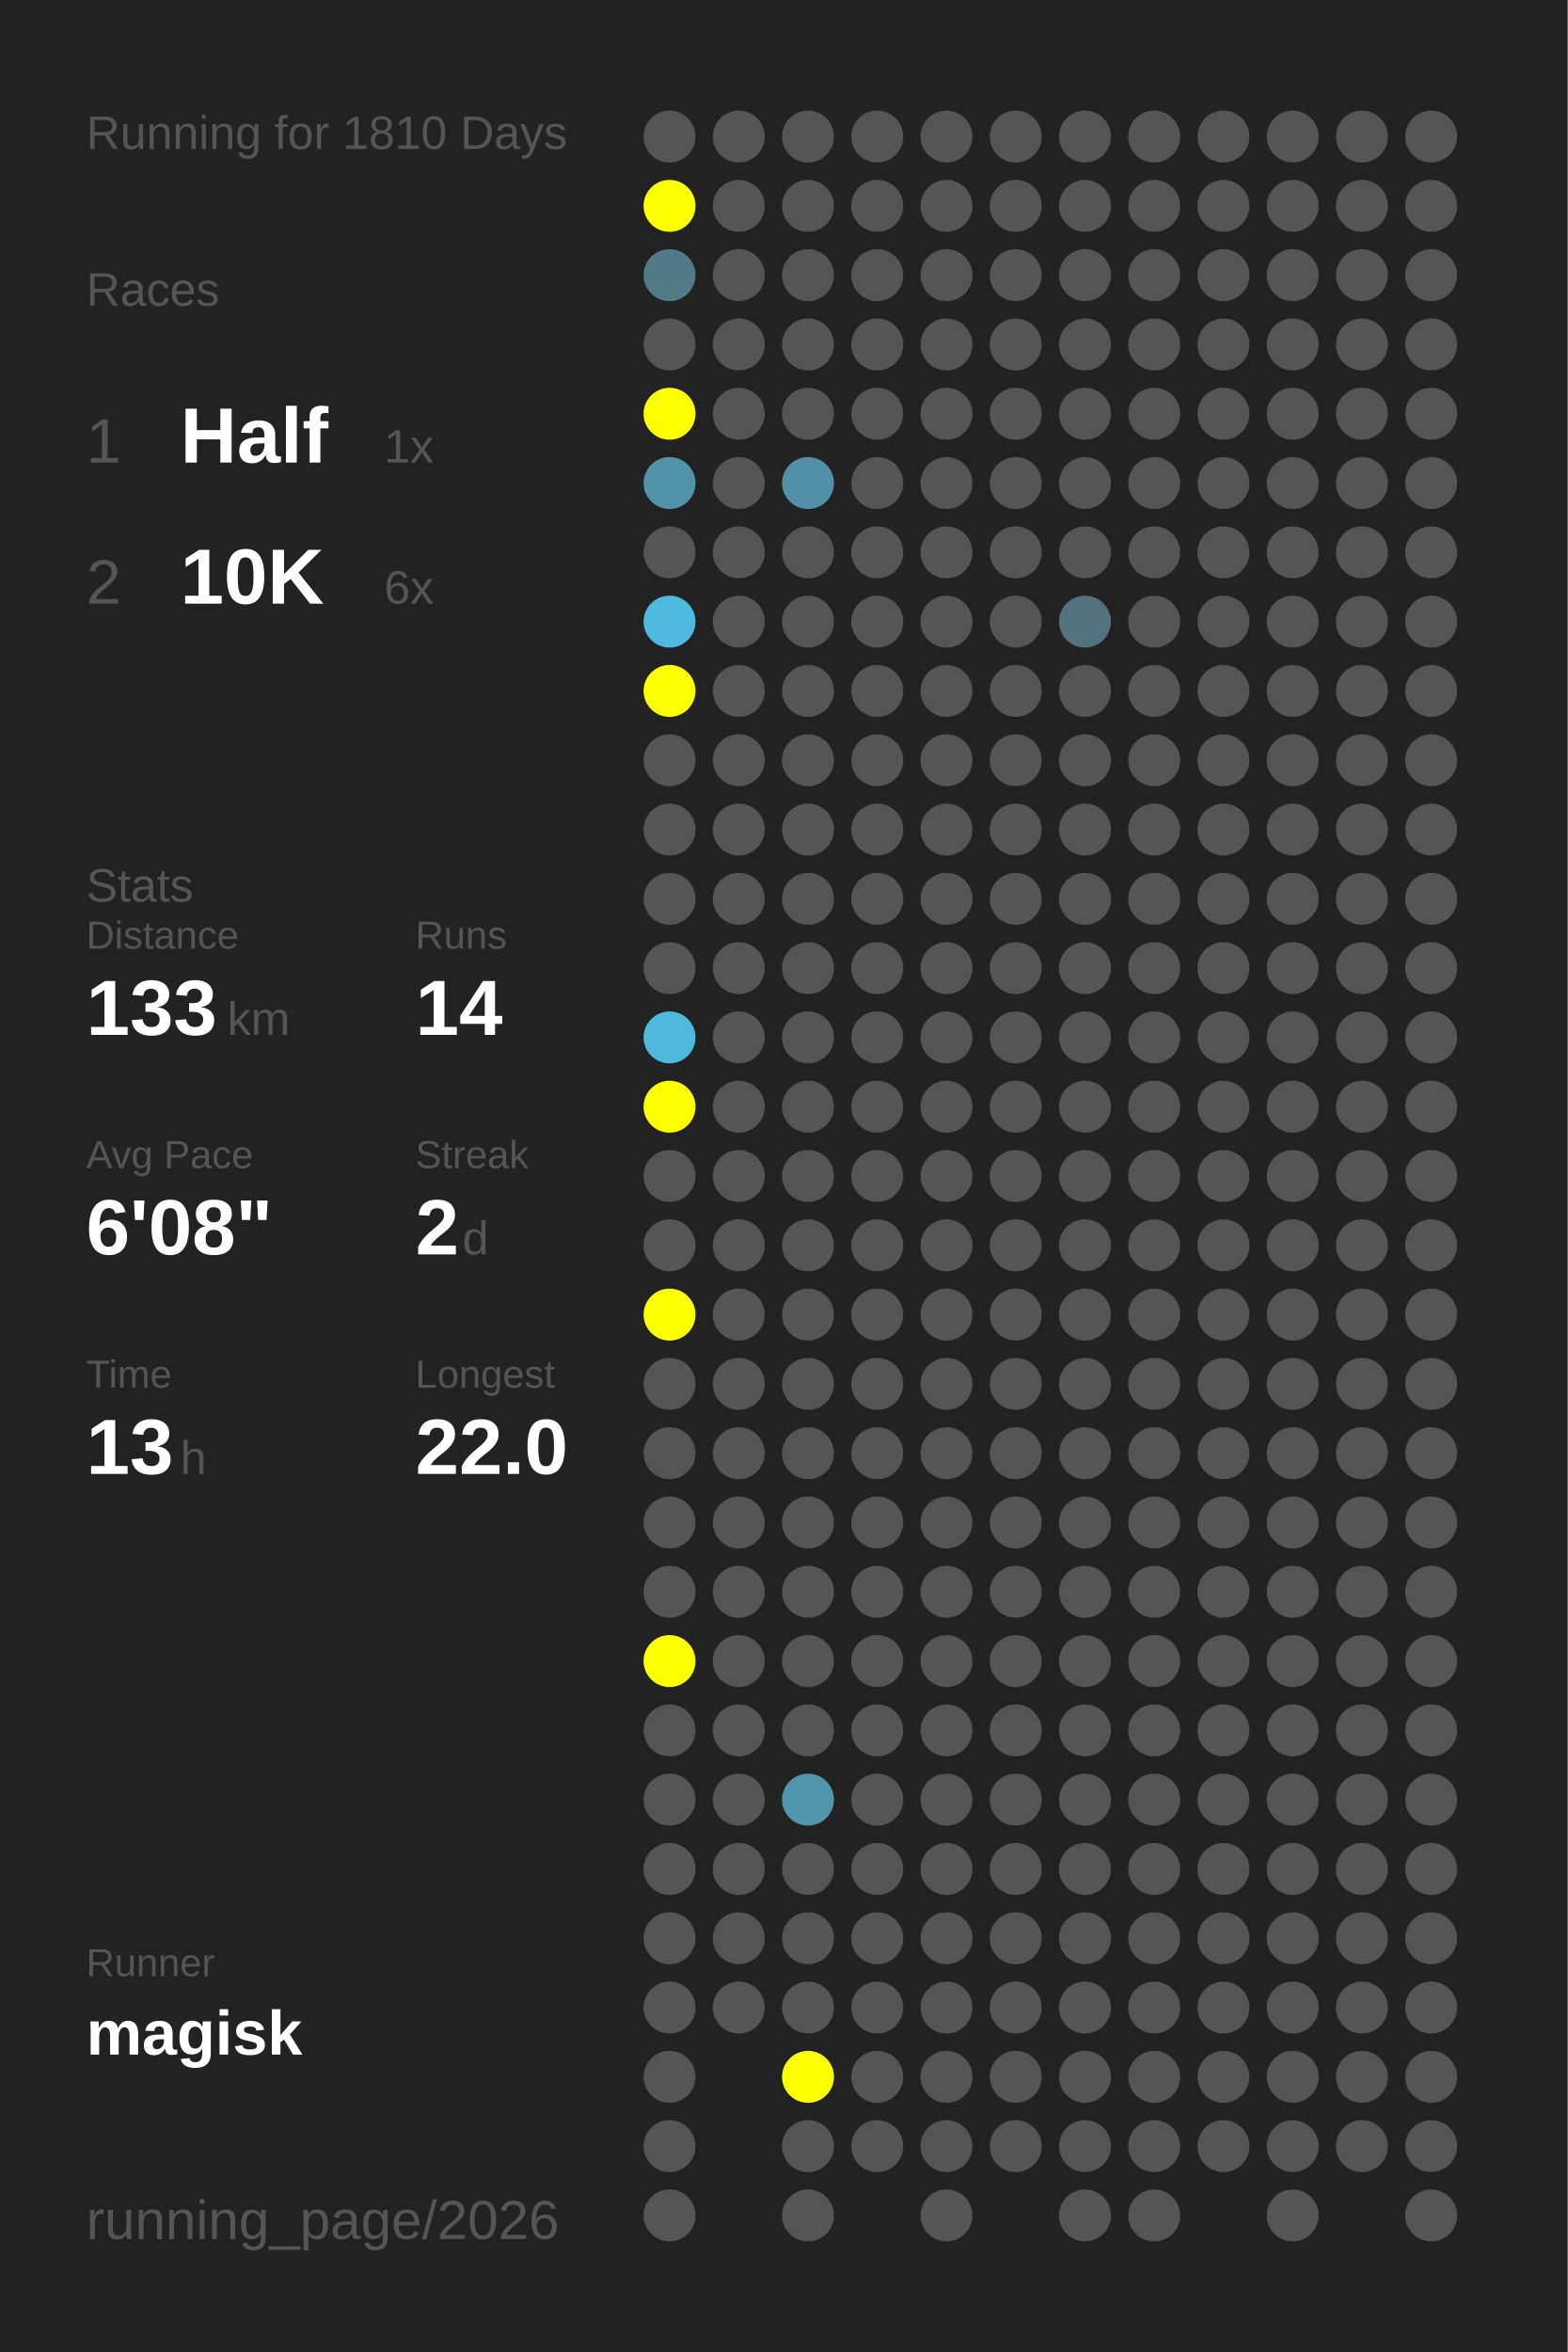
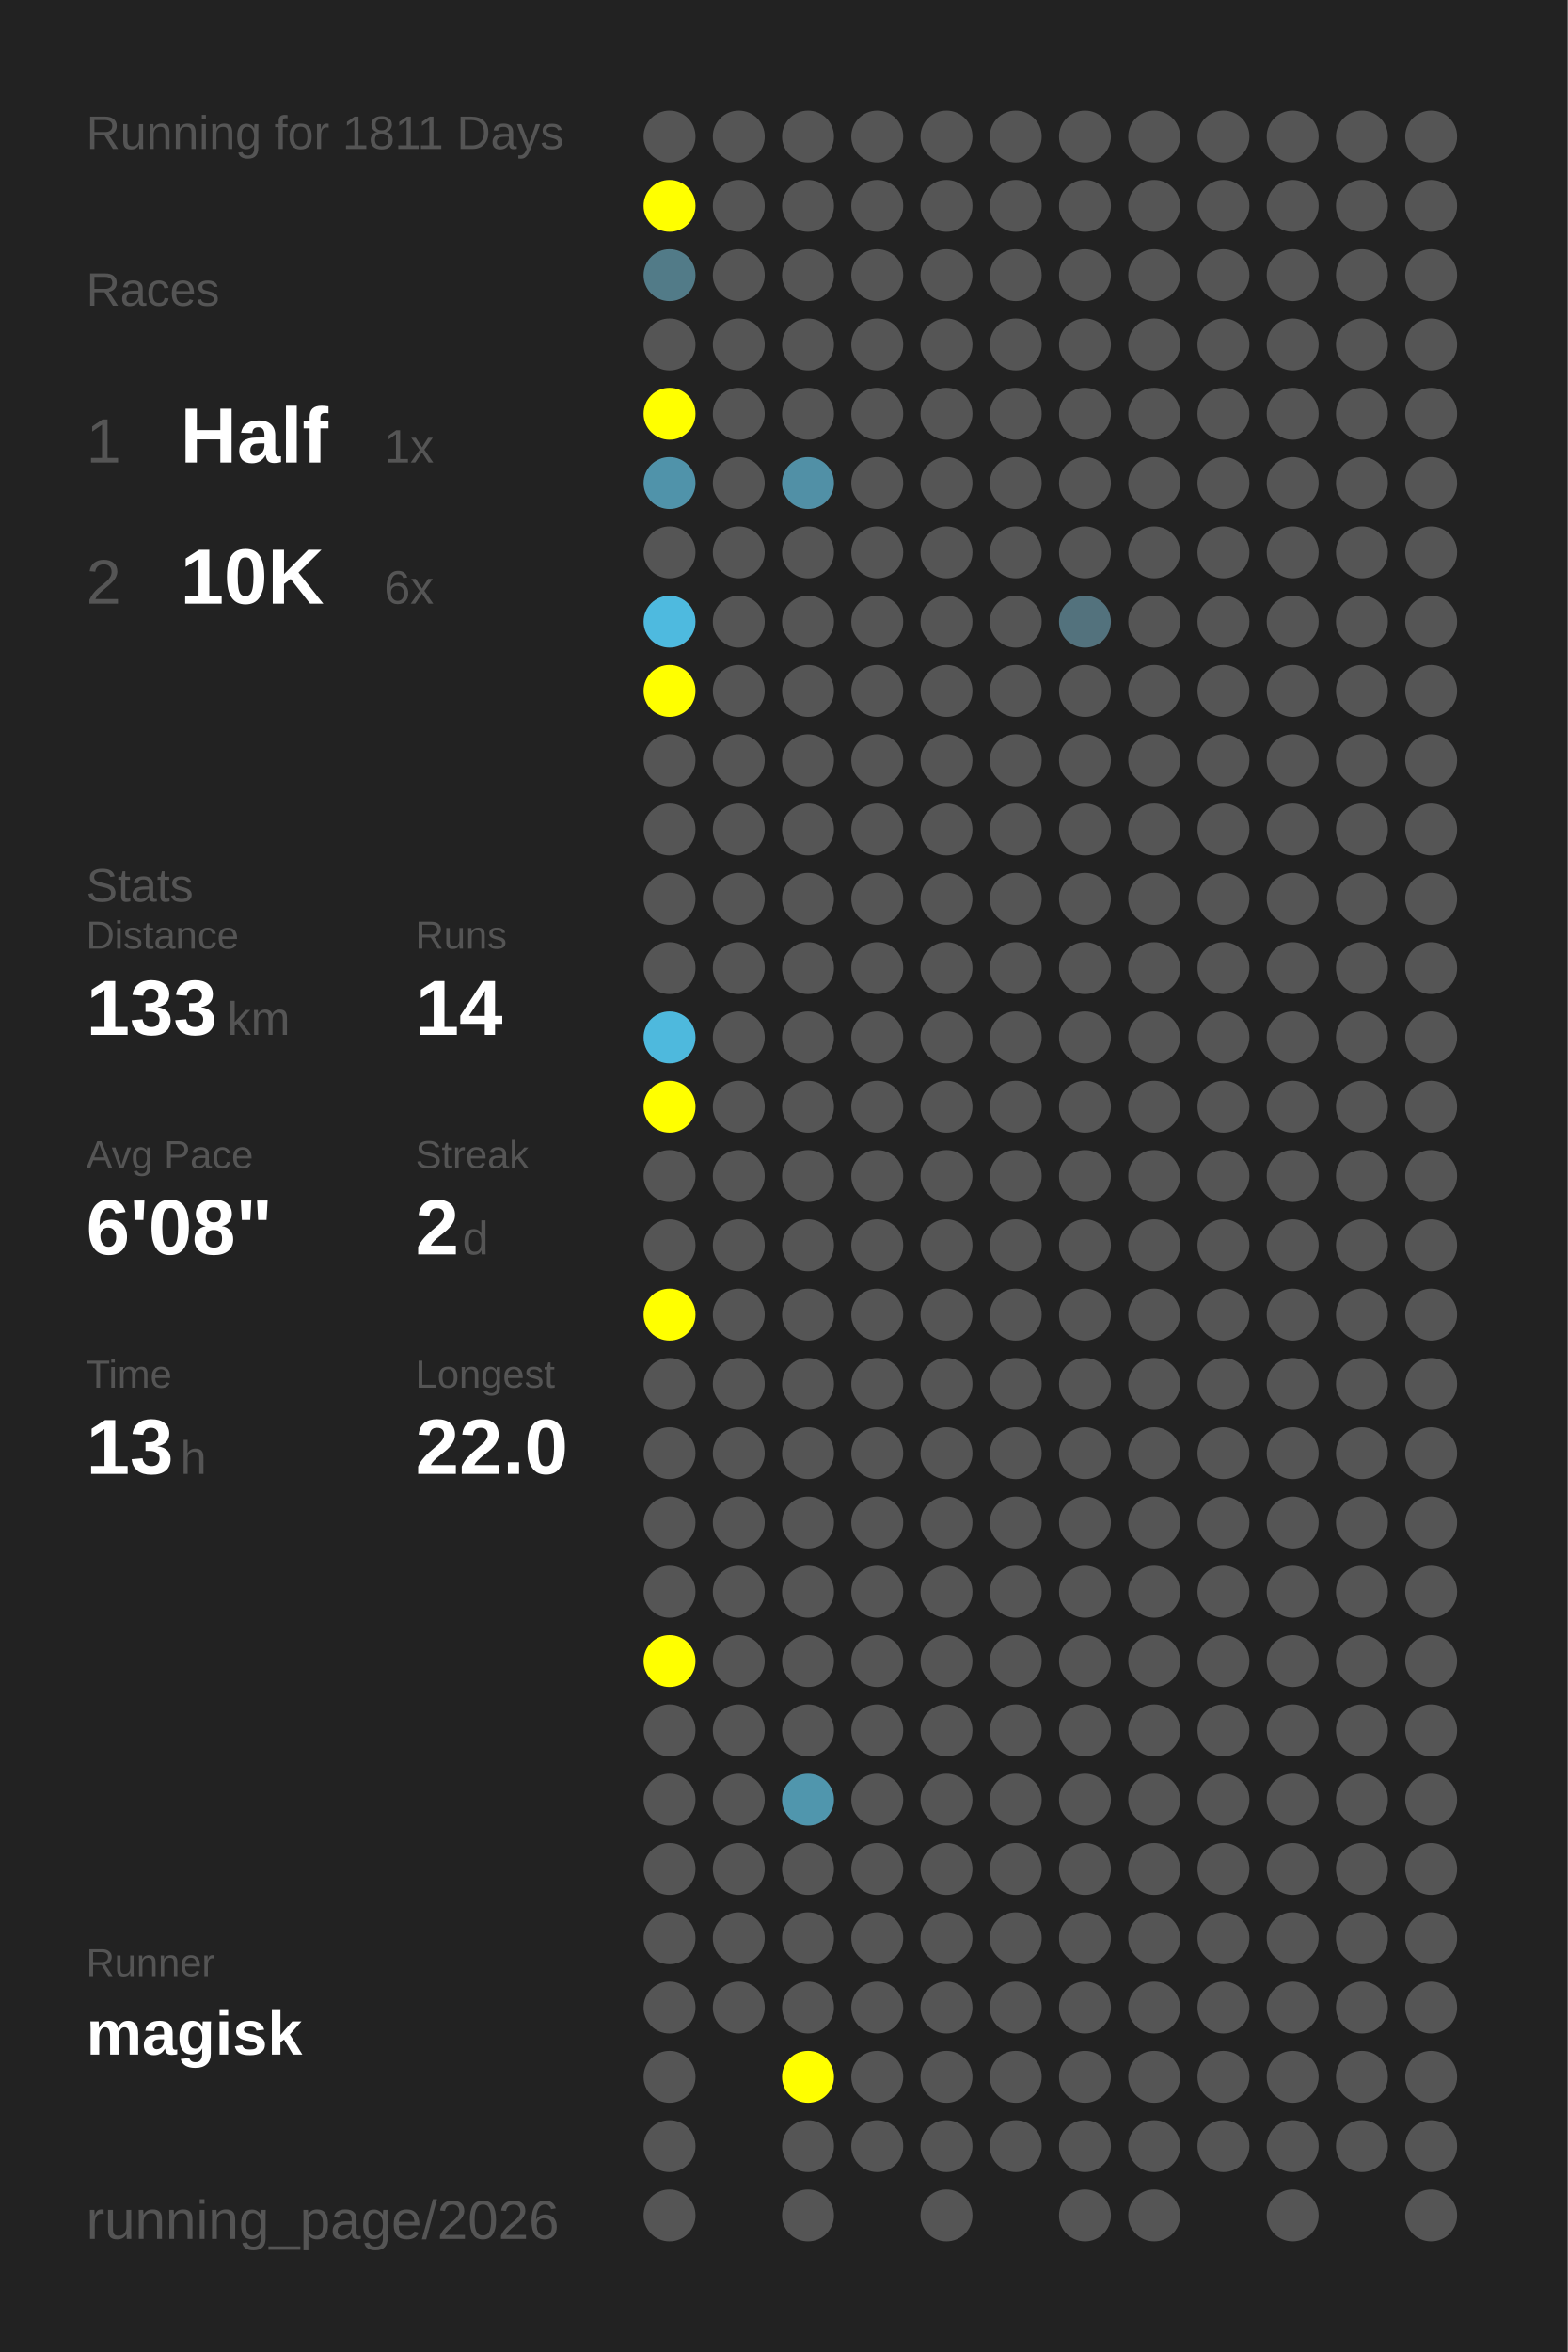
<svg xmlns="http://www.w3.org/2000/svg" baseProfile="full" height="300mm" version="1.1" viewBox="0,0,200,300" width="200mm">
  <defs />
  <rect fill="#222222" height="300" width="200" x="0" y="0" />
-   <text fill="#555555" style="font-size:6px; font-family:Arial;" x="11" y="19">Running for 1810 Days</text>
+   <text fill="#555555" style="font-size:6px; font-family:Arial;" x="11" y="19">Running for 1811 Days</text>
  <text fill="#555555" style="font-size:6px; font-family:Arial;" x="11" y="39">Races</text>
  <text fill="#555555" style="font-size:8px; font-family:Arial;" x="11" y="59">1</text>
  <text fill="#FFFFFF" style="font-size:10px; font-family:Arial; font-weight:bold;" x="23" y="59">Half</text>
  <text fill="#555555" style="font-size:6px; font-family:Arial;" x="49" y="59">1x</text>
  <text fill="#555555" style="font-size:8px; font-family:Arial;" x="11" y="77">2</text>
  <text fill="#FFFFFF" style="font-size:10px; font-family:Arial; font-weight:bold;" x="23" y="77">10K</text>
  <text fill="#555555" style="font-size:6px; font-family:Arial;" x="49" y="77">6x</text>
  <text fill="#555555" style="font-size:6px; font-family:Arial;" x="11" y="115">Stats</text>
  <text fill="#555555" style="font-size:5px; font-family:Arial;" x="11" y="121">Distance</text>
  <text fill="#FFFFFF" style="font-size:10px; font-family:Arial; font-weight:bold;" x="11" y="132">133</text>
  <text fill="#555555" style="font-size:6px; font-family:Arial;" x="29" y="132">km</text>
  <text fill="#555555" style="font-size:5px; font-family:Arial;" x="53" y="121">Runs</text>
  <text fill="#FFFFFF" style="font-size:10px; font-family:Arial; font-weight:bold;" x="53" y="132">14</text>
  <text fill="#555555" style="font-size:5px; font-family:Arial;" x="11" y="149">Avg Pace</text>
  <text fill="#FFFFFF" style="font-size:10px; font-family:Arial; font-weight:bold;" x="11" y="160">6'08"</text>
  <text fill="#555555" style="font-size:5px; font-family:Arial;" x="53" y="149">Streak</text>
  <text fill="#FFFFFF" style="font-size:10px; font-family:Arial; font-weight:bold;" x="53" y="160">2</text>
  <text fill="#555555" style="font-size:6px; font-family:Arial;" x="59" y="160">d</text>
  <text fill="#555555" style="font-size:5px; font-family:Arial;" x="11" y="177">Time</text>
  <text fill="#FFFFFF" style="font-size:10px; font-family:Arial; font-weight:bold;" x="11" y="188">13</text>
  <text fill="#555555" style="font-size:6px; font-family:Arial;" x="23" y="188">h</text>
  <text fill="#555555" style="font-size:5px; font-family:Arial;" x="53" y="177">Longest</text>
  <text fill="#FFFFFF" style="font-size:10px; font-family:Arial; font-weight:bold;" x="53" y="188">22.0</text>
  <text fill="#555555" style="font-size:5px; font-family:Arial;" x="11" y="252.065">Runner</text>
  <text fill="#FFFFFF" style="font-size:8px; font-family:Arial; font-weight:bold;" x="11" y="262.065">magisk</text>
  <text fill="#555555" style="font-size:7px; font-family:Arial;" x="11" y="285.581">running_page/2026</text>
  <circle cx="85.417" cy="17.419" fill="#555555" r="3.312" />
  <circle cx="85.417" cy="26.258" fill="#FFFF00" r="3.312" />
  <circle cx="85.417" cy="35.097" fill="#527b88" r="3.312" />
  <circle cx="85.417" cy="43.935" fill="#555555" r="3.312" />
  <circle cx="85.417" cy="52.774" fill="#FFFF00" r="3.312" />
  <circle cx="85.417" cy="61.613" fill="#5093aa" r="3.312" />
  <circle cx="85.417" cy="70.452" fill="#555555" r="3.312" />
  <circle cx="85.417" cy="79.29" fill="#4ebadf" r="3.312" />
  <circle cx="85.417" cy="88.129" fill="#FFFF00" r="3.312" />
  <circle cx="85.417" cy="96.968" fill="#555555" r="3.312" />
  <circle cx="85.417" cy="105.806" fill="#555555" r="3.312" />
  <circle cx="85.417" cy="114.645" fill="#555555" r="3.312" />
  <circle cx="85.417" cy="123.484" fill="#555555" r="3.312" />
  <circle cx="85.417" cy="132.323" fill="#4eb9dd" r="3.312" />
  <circle cx="85.417" cy="141.161" fill="#FFFF00" r="3.312" />
  <circle cx="85.417" cy="150" fill="#555555" r="3.312" />
  <circle cx="85.417" cy="158.839" fill="#555555" r="3.312" />
  <circle cx="85.417" cy="167.677" fill="#FFFF00" r="3.312" />
  <circle cx="85.417" cy="176.516" fill="#555555" r="3.312" />
  <circle cx="85.417" cy="185.355" fill="#555555" r="3.312" />
  <circle cx="85.417" cy="194.194" fill="#555555" r="3.312" />
  <circle cx="85.417" cy="203.032" fill="#555555" r="3.312" />
  <circle cx="85.417" cy="211.871" fill="#FFFF00" r="3.312" />
  <circle cx="85.417" cy="220.71" fill="#555555" r="3.312" />
  <circle cx="85.417" cy="229.548" fill="#555555" r="3.312" />
  <circle cx="85.417" cy="238.387" fill="#555555" r="3.312" />
  <circle cx="85.417" cy="247.226" fill="#555555" r="3.312" />
  <circle cx="85.417" cy="256.065" fill="#555555" r="3.312" />
  <circle cx="85.417" cy="264.903" fill="#555555" r="3.312" />
  <circle cx="85.417" cy="273.742" fill="#555555" r="3.312" />
  <circle cx="85.417" cy="282.581" fill="#555555" r="3.312" />
  <circle cx="94.25" cy="17.419" fill="#555555" r="3.312" />
  <circle cx="94.25" cy="26.258" fill="#555555" r="3.312" />
  <circle cx="94.25" cy="35.097" fill="#555555" r="3.312" />
  <circle cx="94.25" cy="43.935" fill="#555555" r="3.312" />
  <circle cx="94.25" cy="52.774" fill="#555555" r="3.312" />
  <circle cx="94.25" cy="61.613" fill="#555555" r="3.312" />
  <circle cx="94.25" cy="70.452" fill="#555555" r="3.312" />
  <circle cx="94.25" cy="79.29" fill="#555555" r="3.312" />
  <circle cx="94.25" cy="88.129" fill="#555555" r="3.312" />
  <circle cx="94.25" cy="96.968" fill="#555555" r="3.312" />
  <circle cx="94.25" cy="105.806" fill="#555555" r="3.312" />
  <circle cx="94.25" cy="114.645" fill="#555555" r="3.312" />
  <circle cx="94.25" cy="123.484" fill="#555555" r="3.312" />
  <circle cx="94.25" cy="132.323" fill="#555555" r="3.312" />
  <circle cx="94.25" cy="141.161" fill="#555555" r="3.312" />
  <circle cx="94.25" cy="150" fill="#555555" r="3.312" />
  <circle cx="94.25" cy="158.839" fill="#555555" r="3.312" />
  <circle cx="94.25" cy="167.677" fill="#555555" r="3.312" />
  <circle cx="94.25" cy="176.516" fill="#555555" r="3.312" />
  <circle cx="94.25" cy="185.355" fill="#555555" r="3.312" />
  <circle cx="94.25" cy="194.194" fill="#555555" r="3.312" />
  <circle cx="94.25" cy="203.032" fill="#555555" r="3.312" />
  <circle cx="94.25" cy="211.871" fill="#555555" r="3.312" />
  <circle cx="94.25" cy="220.71" fill="#555555" r="3.312" />
  <circle cx="94.25" cy="229.548" fill="#555555" r="3.312" />
  <circle cx="94.25" cy="238.387" fill="#555555" r="3.312" />
  <circle cx="94.25" cy="247.226" fill="#555555" r="3.312" />
  <circle cx="94.25" cy="256.065" fill="#555555" r="3.312" />
  <circle cx="103.083" cy="17.419" fill="#555555" r="3.312" />
  <circle cx="103.083" cy="26.258" fill="#555555" r="3.312" />
  <circle cx="103.083" cy="35.097" fill="#555555" r="3.312" />
  <circle cx="103.083" cy="43.935" fill="#555555" r="3.312" />
  <circle cx="103.083" cy="52.774" fill="#555555" r="3.312" />
  <circle cx="103.083" cy="61.613" fill="#5190a6" r="3.312" />
  <circle cx="103.083" cy="70.452" fill="#555555" r="3.312" />
  <circle cx="103.083" cy="79.29" fill="#555555" r="3.312" />
  <circle cx="103.083" cy="88.129" fill="#555555" r="3.312" />
  <circle cx="103.083" cy="96.968" fill="#555555" r="3.312" />
  <circle cx="103.083" cy="105.806" fill="#555555" r="3.312" />
  <circle cx="103.083" cy="114.645" fill="#555555" r="3.312" />
  <circle cx="103.083" cy="123.484" fill="#555555" r="3.312" />
  <circle cx="103.083" cy="132.323" fill="#555555" r="3.312" />
  <circle cx="103.083" cy="141.161" fill="#555555" r="3.312" />
  <circle cx="103.083" cy="150" fill="#555555" r="3.312" />
  <circle cx="103.083" cy="158.839" fill="#555555" r="3.312" />
  <circle cx="103.083" cy="167.677" fill="#555555" r="3.312" />
  <circle cx="103.083" cy="176.516" fill="#555555" r="3.312" />
  <circle cx="103.083" cy="185.355" fill="#555555" r="3.312" />
  <circle cx="103.083" cy="194.194" fill="#555555" r="3.312" />
  <circle cx="103.083" cy="203.032" fill="#555555" r="3.312" />
  <circle cx="103.083" cy="211.871" fill="#555555" r="3.312" />
  <circle cx="103.083" cy="220.71" fill="#555555" r="3.312" />
  <circle cx="103.083" cy="229.548" fill="#5096ad" r="3.312" />
  <circle cx="103.083" cy="238.387" fill="#555555" r="3.312" />
  <circle cx="103.083" cy="247.226" fill="#555555" r="3.312" />
  <circle cx="103.083" cy="256.065" fill="#555555" r="3.312" />
  <circle cx="103.083" cy="264.903" fill="#FFFF00" r="3.312" />
  <circle cx="103.083" cy="273.742" fill="#555555" r="3.312" />
  <circle cx="103.083" cy="282.581" fill="#555555" r="3.312" />
  <circle cx="111.917" cy="17.419" fill="#555555" r="3.312" />
  <circle cx="111.917" cy="26.258" fill="#555555" r="3.312" />
  <circle cx="111.917" cy="35.097" fill="#555555" r="3.312" />
  <circle cx="111.917" cy="43.935" fill="#555555" r="3.312" />
  <circle cx="111.917" cy="52.774" fill="#555555" r="3.312" />
  <circle cx="111.917" cy="61.613" fill="#555555" r="3.312" />
  <circle cx="111.917" cy="70.452" fill="#555555" r="3.312" />
  <circle cx="111.917" cy="79.29" fill="#555555" r="3.312" />
  <circle cx="111.917" cy="88.129" fill="#555555" r="3.312" />
  <circle cx="111.917" cy="96.968" fill="#555555" r="3.312" />
  <circle cx="111.917" cy="105.806" fill="#555555" r="3.312" />
  <circle cx="111.917" cy="114.645" fill="#555555" r="3.312" />
  <circle cx="111.917" cy="123.484" fill="#555555" r="3.312" />
  <circle cx="111.917" cy="132.323" fill="#555555" r="3.312" />
  <circle cx="111.917" cy="141.161" fill="#555555" r="3.312" />
  <circle cx="111.917" cy="150" fill="#555555" r="3.312" />
  <circle cx="111.917" cy="158.839" fill="#555555" r="3.312" />
  <circle cx="111.917" cy="167.677" fill="#555555" r="3.312" />
  <circle cx="111.917" cy="176.516" fill="#555555" r="3.312" />
  <circle cx="111.917" cy="185.355" fill="#555555" r="3.312" />
  <circle cx="111.917" cy="194.194" fill="#555555" r="3.312" />
  <circle cx="111.917" cy="203.032" fill="#555555" r="3.312" />
  <circle cx="111.917" cy="211.871" fill="#555555" r="3.312" />
  <circle cx="111.917" cy="220.71" fill="#555555" r="3.312" />
  <circle cx="111.917" cy="229.548" fill="#555555" r="3.312" />
  <circle cx="111.917" cy="238.387" fill="#555555" r="3.312" />
  <circle cx="111.917" cy="247.226" fill="#555555" r="3.312" />
  <circle cx="111.917" cy="256.065" fill="#555555" r="3.312" />
  <circle cx="111.917" cy="264.903" fill="#555555" r="3.312" />
  <circle cx="111.917" cy="273.742" fill="#555555" r="3.312" />
  <circle cx="120.75" cy="17.419" fill="#555555" r="3.312" />
  <circle cx="120.75" cy="26.258" fill="#555555" r="3.312" />
  <circle cx="120.75" cy="35.097" fill="#555555" r="3.312" />
  <circle cx="120.75" cy="43.935" fill="#555555" r="3.312" />
  <circle cx="120.75" cy="52.774" fill="#555555" r="3.312" />
  <circle cx="120.75" cy="61.613" fill="#555555" r="3.312" />
  <circle cx="120.75" cy="70.452" fill="#555555" r="3.312" />
  <circle cx="120.75" cy="79.29" fill="#555555" r="3.312" />
  <circle cx="120.75" cy="88.129" fill="#555555" r="3.312" />
  <circle cx="120.75" cy="96.968" fill="#555555" r="3.312" />
  <circle cx="120.75" cy="105.806" fill="#555555" r="3.312" />
  <circle cx="120.75" cy="114.645" fill="#555555" r="3.312" />
  <circle cx="120.75" cy="123.484" fill="#555555" r="3.312" />
  <circle cx="120.75" cy="132.323" fill="#555555" r="3.312" />
  <circle cx="120.75" cy="141.161" fill="#555555" r="3.312" />
  <circle cx="120.75" cy="150" fill="#555555" r="3.312" />
  <circle cx="120.75" cy="158.839" fill="#555555" r="3.312" />
  <circle cx="120.75" cy="167.677" fill="#555555" r="3.312" />
  <circle cx="120.75" cy="176.516" fill="#555555" r="3.312" />
  <circle cx="120.75" cy="185.355" fill="#555555" r="3.312" />
  <circle cx="120.75" cy="194.194" fill="#555555" r="3.312" />
  <circle cx="120.75" cy="203.032" fill="#555555" r="3.312" />
  <circle cx="120.75" cy="211.871" fill="#555555" r="3.312" />
  <circle cx="120.75" cy="220.71" fill="#555555" r="3.312" />
  <circle cx="120.75" cy="229.548" fill="#555555" r="3.312" />
  <circle cx="120.75" cy="238.387" fill="#555555" r="3.312" />
  <circle cx="120.75" cy="247.226" fill="#555555" r="3.312" />
  <circle cx="120.75" cy="256.065" fill="#555555" r="3.312" />
  <circle cx="120.75" cy="264.903" fill="#555555" r="3.312" />
  <circle cx="120.75" cy="273.742" fill="#555555" r="3.312" />
  <circle cx="120.75" cy="282.581" fill="#555555" r="3.312" />
  <circle cx="129.583" cy="17.419" fill="#555555" r="3.312" />
  <circle cx="129.583" cy="26.258" fill="#555555" r="3.312" />
  <circle cx="129.583" cy="35.097" fill="#555555" r="3.312" />
  <circle cx="129.583" cy="43.935" fill="#555555" r="3.312" />
  <circle cx="129.583" cy="52.774" fill="#555555" r="3.312" />
  <circle cx="129.583" cy="61.613" fill="#555555" r="3.312" />
  <circle cx="129.583" cy="70.452" fill="#555555" r="3.312" />
  <circle cx="129.583" cy="79.29" fill="#555555" r="3.312" />
  <circle cx="129.583" cy="88.129" fill="#555555" r="3.312" />
  <circle cx="129.583" cy="96.968" fill="#555555" r="3.312" />
  <circle cx="129.583" cy="105.806" fill="#555555" r="3.312" />
  <circle cx="129.583" cy="114.645" fill="#555555" r="3.312" />
  <circle cx="129.583" cy="123.484" fill="#555555" r="3.312" />
  <circle cx="129.583" cy="132.323" fill="#555555" r="3.312" />
  <circle cx="129.583" cy="141.161" fill="#555555" r="3.312" />
  <circle cx="129.583" cy="150" fill="#555555" r="3.312" />
  <circle cx="129.583" cy="158.839" fill="#555555" r="3.312" />
  <circle cx="129.583" cy="167.677" fill="#555555" r="3.312" />
  <circle cx="129.583" cy="176.516" fill="#555555" r="3.312" />
  <circle cx="129.583" cy="185.355" fill="#555555" r="3.312" />
  <circle cx="129.583" cy="194.194" fill="#555555" r="3.312" />
  <circle cx="129.583" cy="203.032" fill="#555555" r="3.312" />
  <circle cx="129.583" cy="211.871" fill="#555555" r="3.312" />
  <circle cx="129.583" cy="220.71" fill="#555555" r="3.312" />
  <circle cx="129.583" cy="229.548" fill="#555555" r="3.312" />
  <circle cx="129.583" cy="238.387" fill="#555555" r="3.312" />
  <circle cx="129.583" cy="247.226" fill="#555555" r="3.312" />
  <circle cx="129.583" cy="256.065" fill="#555555" r="3.312" />
  <circle cx="129.583" cy="264.903" fill="#555555" r="3.312" />
  <circle cx="129.583" cy="273.742" fill="#555555" r="3.312" />
  <circle cx="138.417" cy="17.419" fill="#555555" r="3.312" />
  <circle cx="138.417" cy="26.258" fill="#555555" r="3.312" />
  <circle cx="138.417" cy="35.097" fill="#555555" r="3.312" />
  <circle cx="138.417" cy="43.935" fill="#555555" r="3.312" />
  <circle cx="138.417" cy="52.774" fill="#555555" r="3.312" />
  <circle cx="138.417" cy="61.613" fill="#555555" r="3.312" />
  <circle cx="138.417" cy="70.452" fill="#555555" r="3.312" />
  <circle cx="138.417" cy="79.29" fill="#53727d" r="3.312" />
  <circle cx="138.417" cy="88.129" fill="#555555" r="3.312" />
  <circle cx="138.417" cy="96.968" fill="#555555" r="3.312" />
  <circle cx="138.417" cy="105.806" fill="#555555" r="3.312" />
  <circle cx="138.417" cy="114.645" fill="#555555" r="3.312" />
  <circle cx="138.417" cy="123.484" fill="#555555" r="3.312" />
  <circle cx="138.417" cy="132.323" fill="#555555" r="3.312" />
  <circle cx="138.417" cy="141.161" fill="#555555" r="3.312" />
  <circle cx="138.417" cy="150" fill="#555555" r="3.312" />
  <circle cx="138.417" cy="158.839" fill="#555555" r="3.312" />
  <circle cx="138.417" cy="167.677" fill="#555555" r="3.312" />
  <circle cx="138.417" cy="176.516" fill="#555555" r="3.312" />
  <circle cx="138.417" cy="185.355" fill="#555555" r="3.312" />
  <circle cx="138.417" cy="194.194" fill="#555555" r="3.312" />
  <circle cx="138.417" cy="203.032" fill="#555555" r="3.312" />
  <circle cx="138.417" cy="211.871" fill="#555555" r="3.312" />
  <circle cx="138.417" cy="220.71" fill="#555555" r="3.312" />
  <circle cx="138.417" cy="229.548" fill="#555555" r="3.312" />
  <circle cx="138.417" cy="238.387" fill="#555555" r="3.312" />
  <circle cx="138.417" cy="247.226" fill="#555555" r="3.312" />
  <circle cx="138.417" cy="256.065" fill="#555555" r="3.312" />
  <circle cx="138.417" cy="264.903" fill="#555555" r="3.312" />
  <circle cx="138.417" cy="273.742" fill="#555555" r="3.312" />
  <circle cx="138.417" cy="282.581" fill="#555555" r="3.312" />
  <circle cx="147.25" cy="17.419" fill="#555555" r="3.312" />
  <circle cx="147.25" cy="26.258" fill="#555555" r="3.312" />
  <circle cx="147.25" cy="35.097" fill="#555555" r="3.312" />
  <circle cx="147.25" cy="43.935" fill="#555555" r="3.312" />
  <circle cx="147.25" cy="52.774" fill="#555555" r="3.312" />
  <circle cx="147.25" cy="61.613" fill="#555555" r="3.312" />
  <circle cx="147.25" cy="70.452" fill="#555555" r="3.312" />
  <circle cx="147.25" cy="79.29" fill="#555555" r="3.312" />
  <circle cx="147.25" cy="88.129" fill="#555555" r="3.312" />
  <circle cx="147.25" cy="96.968" fill="#555555" r="3.312" />
  <circle cx="147.25" cy="105.806" fill="#555555" r="3.312" />
  <circle cx="147.25" cy="114.645" fill="#555555" r="3.312" />
  <circle cx="147.25" cy="123.484" fill="#555555" r="3.312" />
  <circle cx="147.25" cy="132.323" fill="#555555" r="3.312" />
  <circle cx="147.25" cy="141.161" fill="#555555" r="3.312" />
  <circle cx="147.25" cy="150" fill="#555555" r="3.312" />
  <circle cx="147.25" cy="158.839" fill="#555555" r="3.312" />
  <circle cx="147.25" cy="167.677" fill="#555555" r="3.312" />
  <circle cx="147.25" cy="176.516" fill="#555555" r="3.312" />
  <circle cx="147.25" cy="185.355" fill="#555555" r="3.312" />
  <circle cx="147.25" cy="194.194" fill="#555555" r="3.312" />
  <circle cx="147.25" cy="203.032" fill="#555555" r="3.312" />
  <circle cx="147.25" cy="211.871" fill="#555555" r="3.312" />
  <circle cx="147.25" cy="220.71" fill="#555555" r="3.312" />
  <circle cx="147.25" cy="229.548" fill="#555555" r="3.312" />
  <circle cx="147.25" cy="238.387" fill="#555555" r="3.312" />
  <circle cx="147.25" cy="247.226" fill="#555555" r="3.312" />
  <circle cx="147.25" cy="256.065" fill="#555555" r="3.312" />
  <circle cx="147.25" cy="264.903" fill="#555555" r="3.312" />
  <circle cx="147.25" cy="273.742" fill="#555555" r="3.312" />
  <circle cx="147.25" cy="282.581" fill="#555555" r="3.312" />
  <circle cx="156.083" cy="17.419" fill="#555555" r="3.312" />
  <circle cx="156.083" cy="26.258" fill="#555555" r="3.312" />
  <circle cx="156.083" cy="35.097" fill="#555555" r="3.312" />
  <circle cx="156.083" cy="43.935" fill="#555555" r="3.312" />
  <circle cx="156.083" cy="52.774" fill="#555555" r="3.312" />
  <circle cx="156.083" cy="61.613" fill="#555555" r="3.312" />
  <circle cx="156.083" cy="70.452" fill="#555555" r="3.312" />
  <circle cx="156.083" cy="79.29" fill="#555555" r="3.312" />
  <circle cx="156.083" cy="88.129" fill="#555555" r="3.312" />
  <circle cx="156.083" cy="96.968" fill="#555555" r="3.312" />
  <circle cx="156.083" cy="105.806" fill="#555555" r="3.312" />
  <circle cx="156.083" cy="114.645" fill="#555555" r="3.312" />
  <circle cx="156.083" cy="123.484" fill="#555555" r="3.312" />
  <circle cx="156.083" cy="132.323" fill="#555555" r="3.312" />
  <circle cx="156.083" cy="141.161" fill="#555555" r="3.312" />
  <circle cx="156.083" cy="150" fill="#555555" r="3.312" />
  <circle cx="156.083" cy="158.839" fill="#555555" r="3.312" />
  <circle cx="156.083" cy="167.677" fill="#555555" r="3.312" />
  <circle cx="156.083" cy="176.516" fill="#555555" r="3.312" />
  <circle cx="156.083" cy="185.355" fill="#555555" r="3.312" />
  <circle cx="156.083" cy="194.194" fill="#555555" r="3.312" />
  <circle cx="156.083" cy="203.032" fill="#555555" r="3.312" />
  <circle cx="156.083" cy="211.871" fill="#555555" r="3.312" />
  <circle cx="156.083" cy="220.71" fill="#555555" r="3.312" />
  <circle cx="156.083" cy="229.548" fill="#555555" r="3.312" />
  <circle cx="156.083" cy="238.387" fill="#555555" r="3.312" />
  <circle cx="156.083" cy="247.226" fill="#555555" r="3.312" />
  <circle cx="156.083" cy="256.065" fill="#555555" r="3.312" />
  <circle cx="156.083" cy="264.903" fill="#555555" r="3.312" />
  <circle cx="156.083" cy="273.742" fill="#555555" r="3.312" />
  <circle cx="164.917" cy="17.419" fill="#555555" r="3.312" />
  <circle cx="164.917" cy="26.258" fill="#555555" r="3.312" />
  <circle cx="164.917" cy="35.097" fill="#555555" r="3.312" />
  <circle cx="164.917" cy="43.935" fill="#555555" r="3.312" />
  <circle cx="164.917" cy="52.774" fill="#555555" r="3.312" />
  <circle cx="164.917" cy="61.613" fill="#555555" r="3.312" />
  <circle cx="164.917" cy="70.452" fill="#555555" r="3.312" />
  <circle cx="164.917" cy="79.29" fill="#555555" r="3.312" />
  <circle cx="164.917" cy="88.129" fill="#555555" r="3.312" />
  <circle cx="164.917" cy="96.968" fill="#555555" r="3.312" />
  <circle cx="164.917" cy="105.806" fill="#555555" r="3.312" />
  <circle cx="164.917" cy="114.645" fill="#555555" r="3.312" />
  <circle cx="164.917" cy="123.484" fill="#555555" r="3.312" />
  <circle cx="164.917" cy="132.323" fill="#555555" r="3.312" />
  <circle cx="164.917" cy="141.161" fill="#555555" r="3.312" />
  <circle cx="164.917" cy="150" fill="#555555" r="3.312" />
  <circle cx="164.917" cy="158.839" fill="#555555" r="3.312" />
  <circle cx="164.917" cy="167.677" fill="#555555" r="3.312" />
  <circle cx="164.917" cy="176.516" fill="#555555" r="3.312" />
  <circle cx="164.917" cy="185.355" fill="#555555" r="3.312" />
  <circle cx="164.917" cy="194.194" fill="#555555" r="3.312" />
  <circle cx="164.917" cy="203.032" fill="#555555" r="3.312" />
  <circle cx="164.917" cy="211.871" fill="#555555" r="3.312" />
  <circle cx="164.917" cy="220.71" fill="#555555" r="3.312" />
  <circle cx="164.917" cy="229.548" fill="#555555" r="3.312" />
  <circle cx="164.917" cy="238.387" fill="#555555" r="3.312" />
  <circle cx="164.917" cy="247.226" fill="#555555" r="3.312" />
  <circle cx="164.917" cy="256.065" fill="#555555" r="3.312" />
  <circle cx="164.917" cy="264.903" fill="#555555" r="3.312" />
  <circle cx="164.917" cy="273.742" fill="#555555" r="3.312" />
  <circle cx="164.917" cy="282.581" fill="#555555" r="3.312" />
  <circle cx="173.75" cy="17.419" fill="#555555" r="3.312" />
  <circle cx="173.75" cy="26.258" fill="#555555" r="3.312" />
  <circle cx="173.75" cy="35.097" fill="#555555" r="3.312" />
  <circle cx="173.75" cy="43.935" fill="#555555" r="3.312" />
  <circle cx="173.75" cy="52.774" fill="#555555" r="3.312" />
  <circle cx="173.75" cy="61.613" fill="#555555" r="3.312" />
  <circle cx="173.75" cy="70.452" fill="#555555" r="3.312" />
  <circle cx="173.75" cy="79.29" fill="#555555" r="3.312" />
  <circle cx="173.75" cy="88.129" fill="#555555" r="3.312" />
  <circle cx="173.75" cy="96.968" fill="#555555" r="3.312" />
  <circle cx="173.75" cy="105.806" fill="#555555" r="3.312" />
  <circle cx="173.75" cy="114.645" fill="#555555" r="3.312" />
  <circle cx="173.75" cy="123.484" fill="#555555" r="3.312" />
  <circle cx="173.75" cy="132.323" fill="#555555" r="3.312" />
  <circle cx="173.75" cy="141.161" fill="#555555" r="3.312" />
  <circle cx="173.75" cy="150" fill="#555555" r="3.312" />
  <circle cx="173.75" cy="158.839" fill="#555555" r="3.312" />
  <circle cx="173.75" cy="167.677" fill="#555555" r="3.312" />
  <circle cx="173.75" cy="176.516" fill="#555555" r="3.312" />
  <circle cx="173.75" cy="185.355" fill="#555555" r="3.312" />
  <circle cx="173.75" cy="194.194" fill="#555555" r="3.312" />
  <circle cx="173.75" cy="203.032" fill="#555555" r="3.312" />
  <circle cx="173.75" cy="211.871" fill="#555555" r="3.312" />
  <circle cx="173.75" cy="220.71" fill="#555555" r="3.312" />
  <circle cx="173.75" cy="229.548" fill="#555555" r="3.312" />
  <circle cx="173.75" cy="238.387" fill="#555555" r="3.312" />
  <circle cx="173.75" cy="247.226" fill="#555555" r="3.312" />
  <circle cx="173.75" cy="256.065" fill="#555555" r="3.312" />
  <circle cx="173.75" cy="264.903" fill="#555555" r="3.312" />
  <circle cx="173.75" cy="273.742" fill="#555555" r="3.312" />
  <circle cx="182.583" cy="17.419" fill="#555555" r="3.312" />
  <circle cx="182.583" cy="26.258" fill="#555555" r="3.312" />
  <circle cx="182.583" cy="35.097" fill="#555555" r="3.312" />
  <circle cx="182.583" cy="43.935" fill="#555555" r="3.312" />
  <circle cx="182.583" cy="52.774" fill="#555555" r="3.312" />
  <circle cx="182.583" cy="61.613" fill="#555555" r="3.312" />
  <circle cx="182.583" cy="70.452" fill="#555555" r="3.312" />
  <circle cx="182.583" cy="79.29" fill="#555555" r="3.312" />
  <circle cx="182.583" cy="88.129" fill="#555555" r="3.312" />
  <circle cx="182.583" cy="96.968" fill="#555555" r="3.312" />
  <circle cx="182.583" cy="105.806" fill="#555555" r="3.312" />
  <circle cx="182.583" cy="114.645" fill="#555555" r="3.312" />
  <circle cx="182.583" cy="123.484" fill="#555555" r="3.312" />
  <circle cx="182.583" cy="132.323" fill="#555555" r="3.312" />
  <circle cx="182.583" cy="141.161" fill="#555555" r="3.312" />
  <circle cx="182.583" cy="150" fill="#555555" r="3.312" />
  <circle cx="182.583" cy="158.839" fill="#555555" r="3.312" />
  <circle cx="182.583" cy="167.677" fill="#555555" r="3.312" />
  <circle cx="182.583" cy="176.516" fill="#555555" r="3.312" />
  <circle cx="182.583" cy="185.355" fill="#555555" r="3.312" />
  <circle cx="182.583" cy="194.194" fill="#555555" r="3.312" />
  <circle cx="182.583" cy="203.032" fill="#555555" r="3.312" />
  <circle cx="182.583" cy="211.871" fill="#555555" r="3.312" />
  <circle cx="182.583" cy="220.71" fill="#555555" r="3.312" />
  <circle cx="182.583" cy="229.548" fill="#555555" r="3.312" />
  <circle cx="182.583" cy="238.387" fill="#555555" r="3.312" />
  <circle cx="182.583" cy="247.226" fill="#555555" r="3.312" />
  <circle cx="182.583" cy="256.065" fill="#555555" r="3.312" />
  <circle cx="182.583" cy="264.903" fill="#555555" r="3.312" />
  <circle cx="182.583" cy="273.742" fill="#555555" r="3.312" />
  <circle cx="182.583" cy="282.581" fill="#555555" r="3.312" />
</svg>
